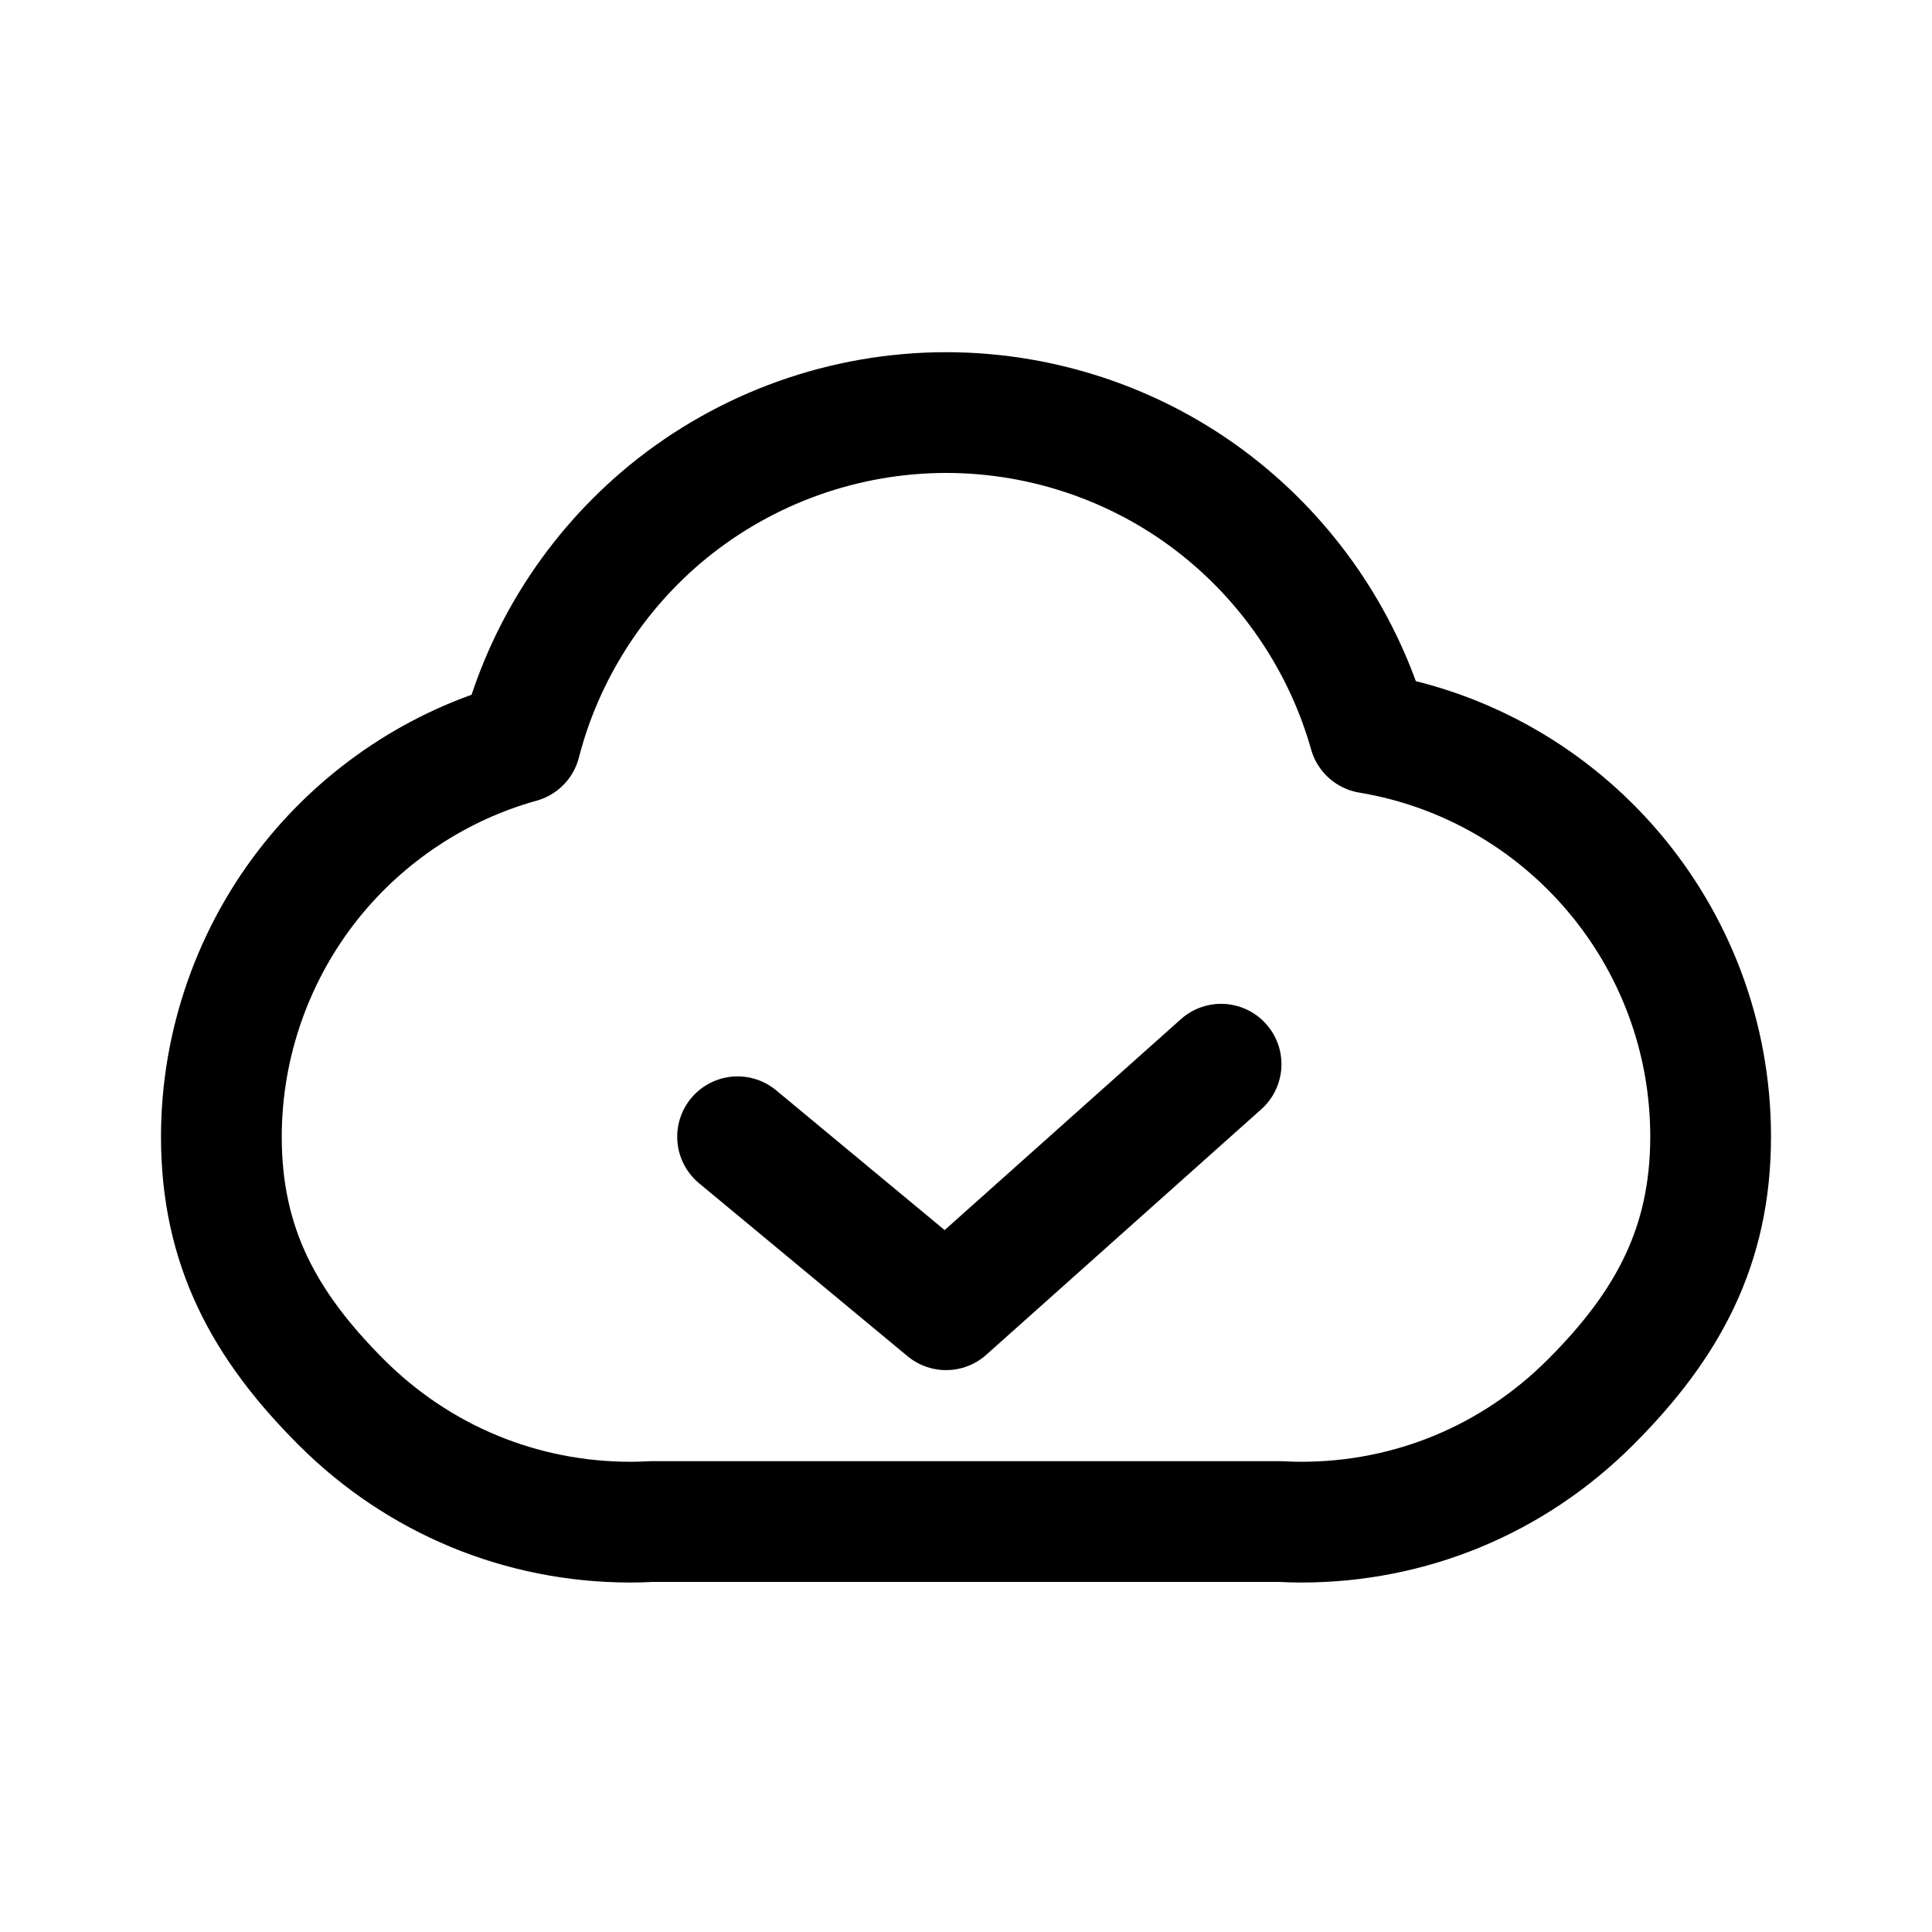
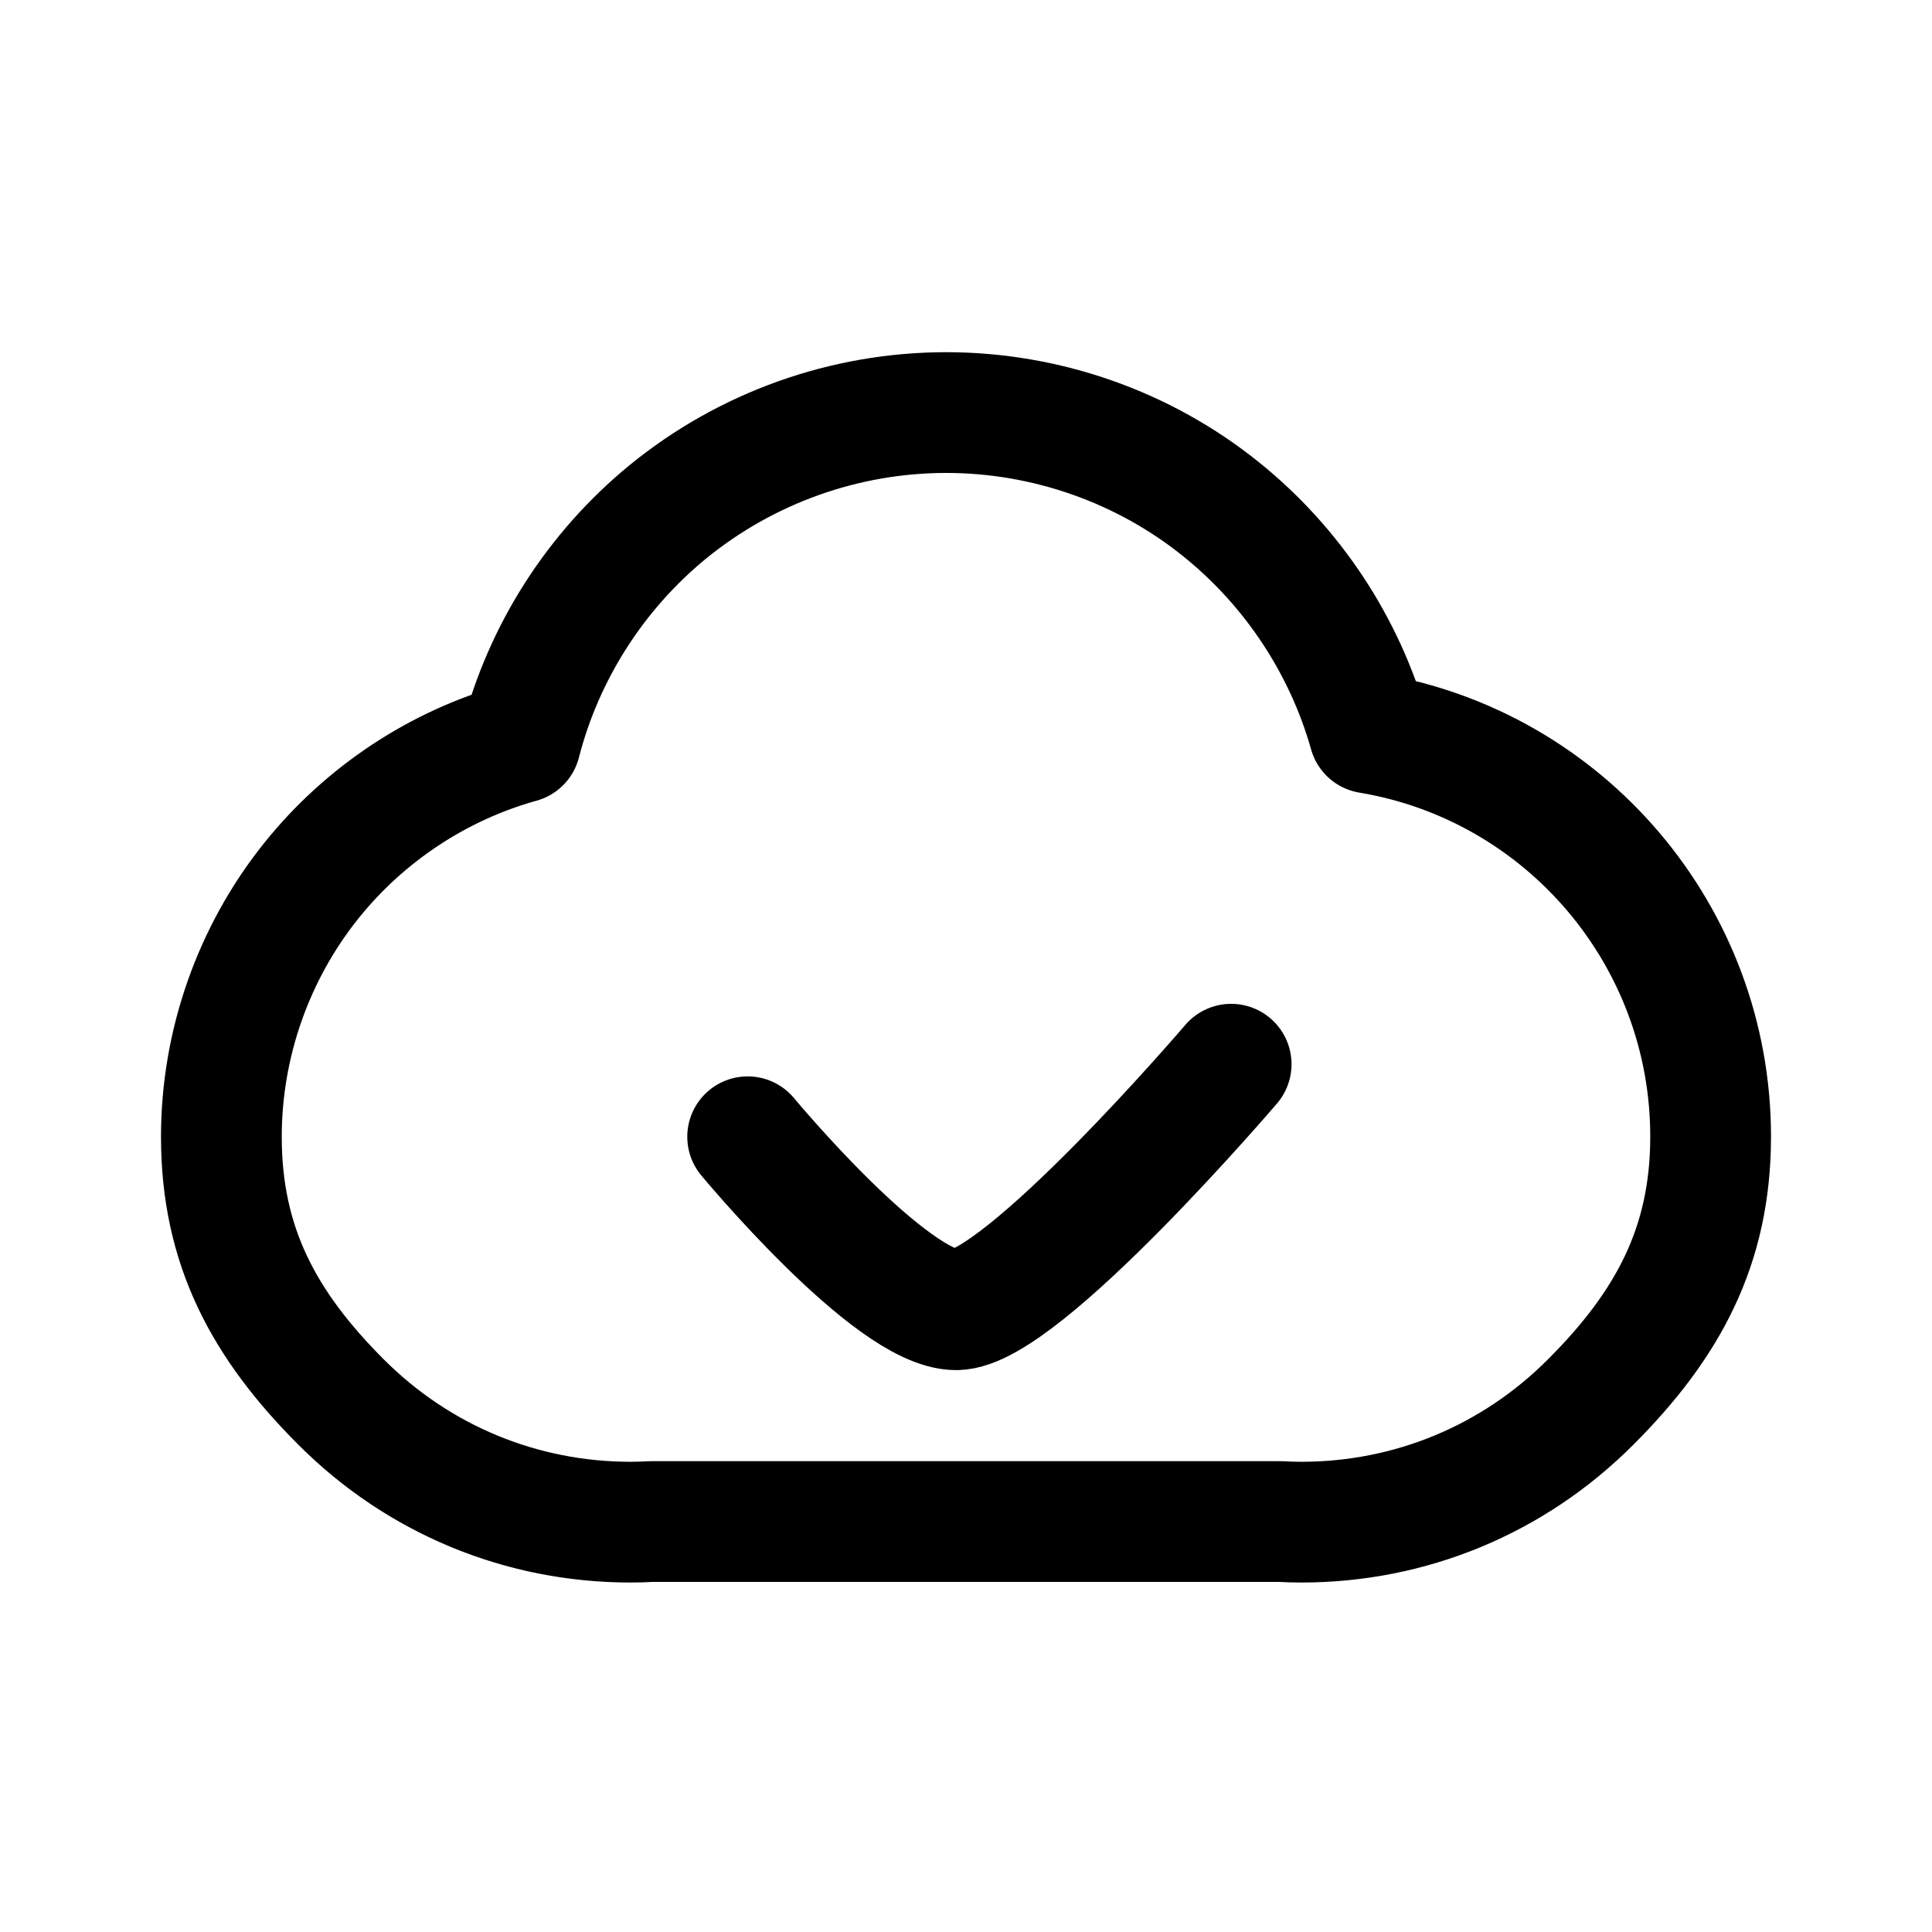
<svg xmlns="http://www.w3.org/2000/svg" width="192" height="192" fill="none" stroke="#000" stroke-linecap="round" stroke-linejoin="round" stroke-width="12" viewBox="0 0 192 192">
  <path stroke-width="12" />
-   <path d="M127.28 151.21H64.71q-1.035.06-2.04.06c-10.86 0-21.07-4.23-28.76-11.92S22 123.83 22 112.97c0-9.23 3.18-18.27 8.95-25.46 5.31-6.62 12.63-11.46 20.77-13.72 2.3-8.95 7.46-17.04 14.67-22.94A43.8 43.8 0 0 1 94.02 41c9.92 0 19.63 3.4 27.33 9.61 7.1 5.71 12.27 13.55 14.72 22.24 19.47 3.24 33.93 20.16 33.93 40.1 0 10.86-4.23 18.69-11.92 26.38-7.69 7.71-17.9 11.94-28.76 11.94-.67 0-1.37-.02-2.04-.06M73.3 112.97l20.72 17.19s16.67-14.88 27.33-24.4" />
+   <path d="M127.28 151.21H64.71q-1.035.06-2.04.06c-10.86 0-21.07-4.23-28.76-11.92S22 123.83 22 112.97c0-9.23 3.18-18.27 8.95-25.46 5.31-6.62 12.63-11.46 20.77-13.72 2.3-8.95 7.46-17.04 14.67-22.94A43.8 43.8 0 0 1 94.02 41c9.92 0 19.63 3.4 27.33 9.61 7.1 5.71 12.27 13.55 14.72 22.24 19.47 3.24 33.93 20.16 33.93 40.1 0 10.86-4.23 18.69-11.92 26.38-7.69 7.71-17.9 11.94-28.76 11.94-.67 0-1.37-.02-2.04-.06M74.3 112.97s14.25 17.19 20.72 17.19c6.48 0 27.33-24.4 27.33-24.4" />
</svg>
